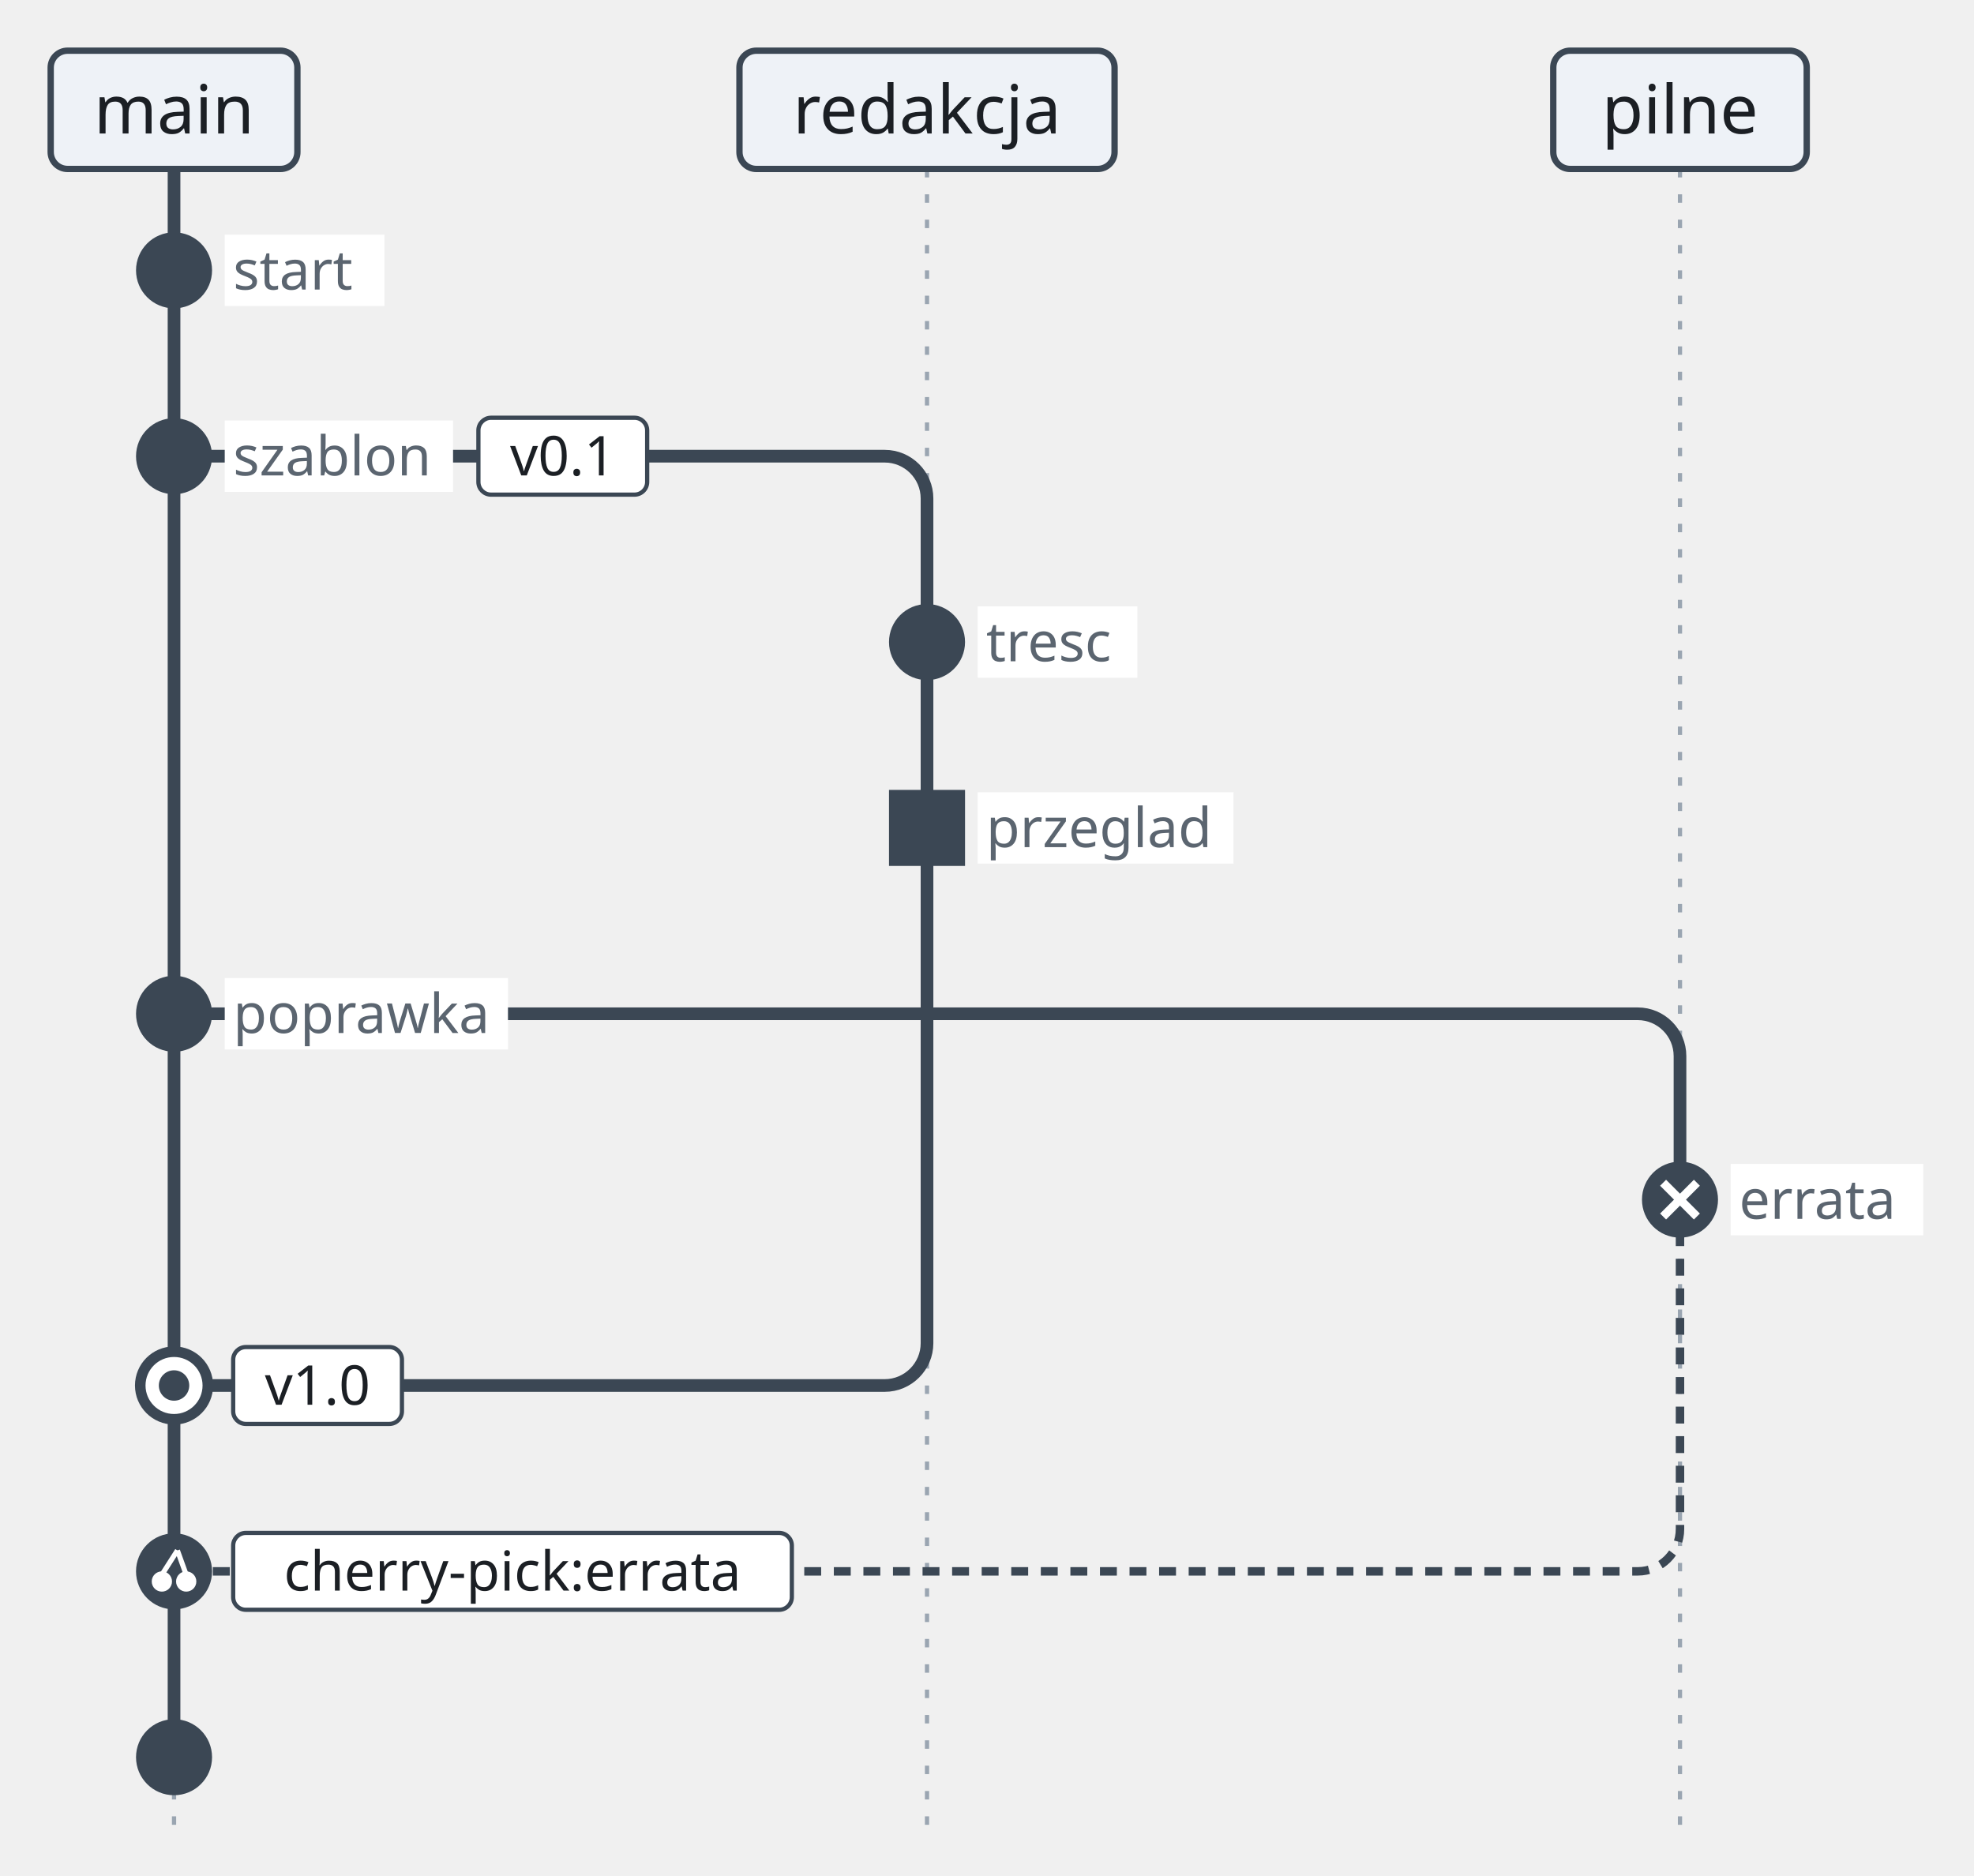
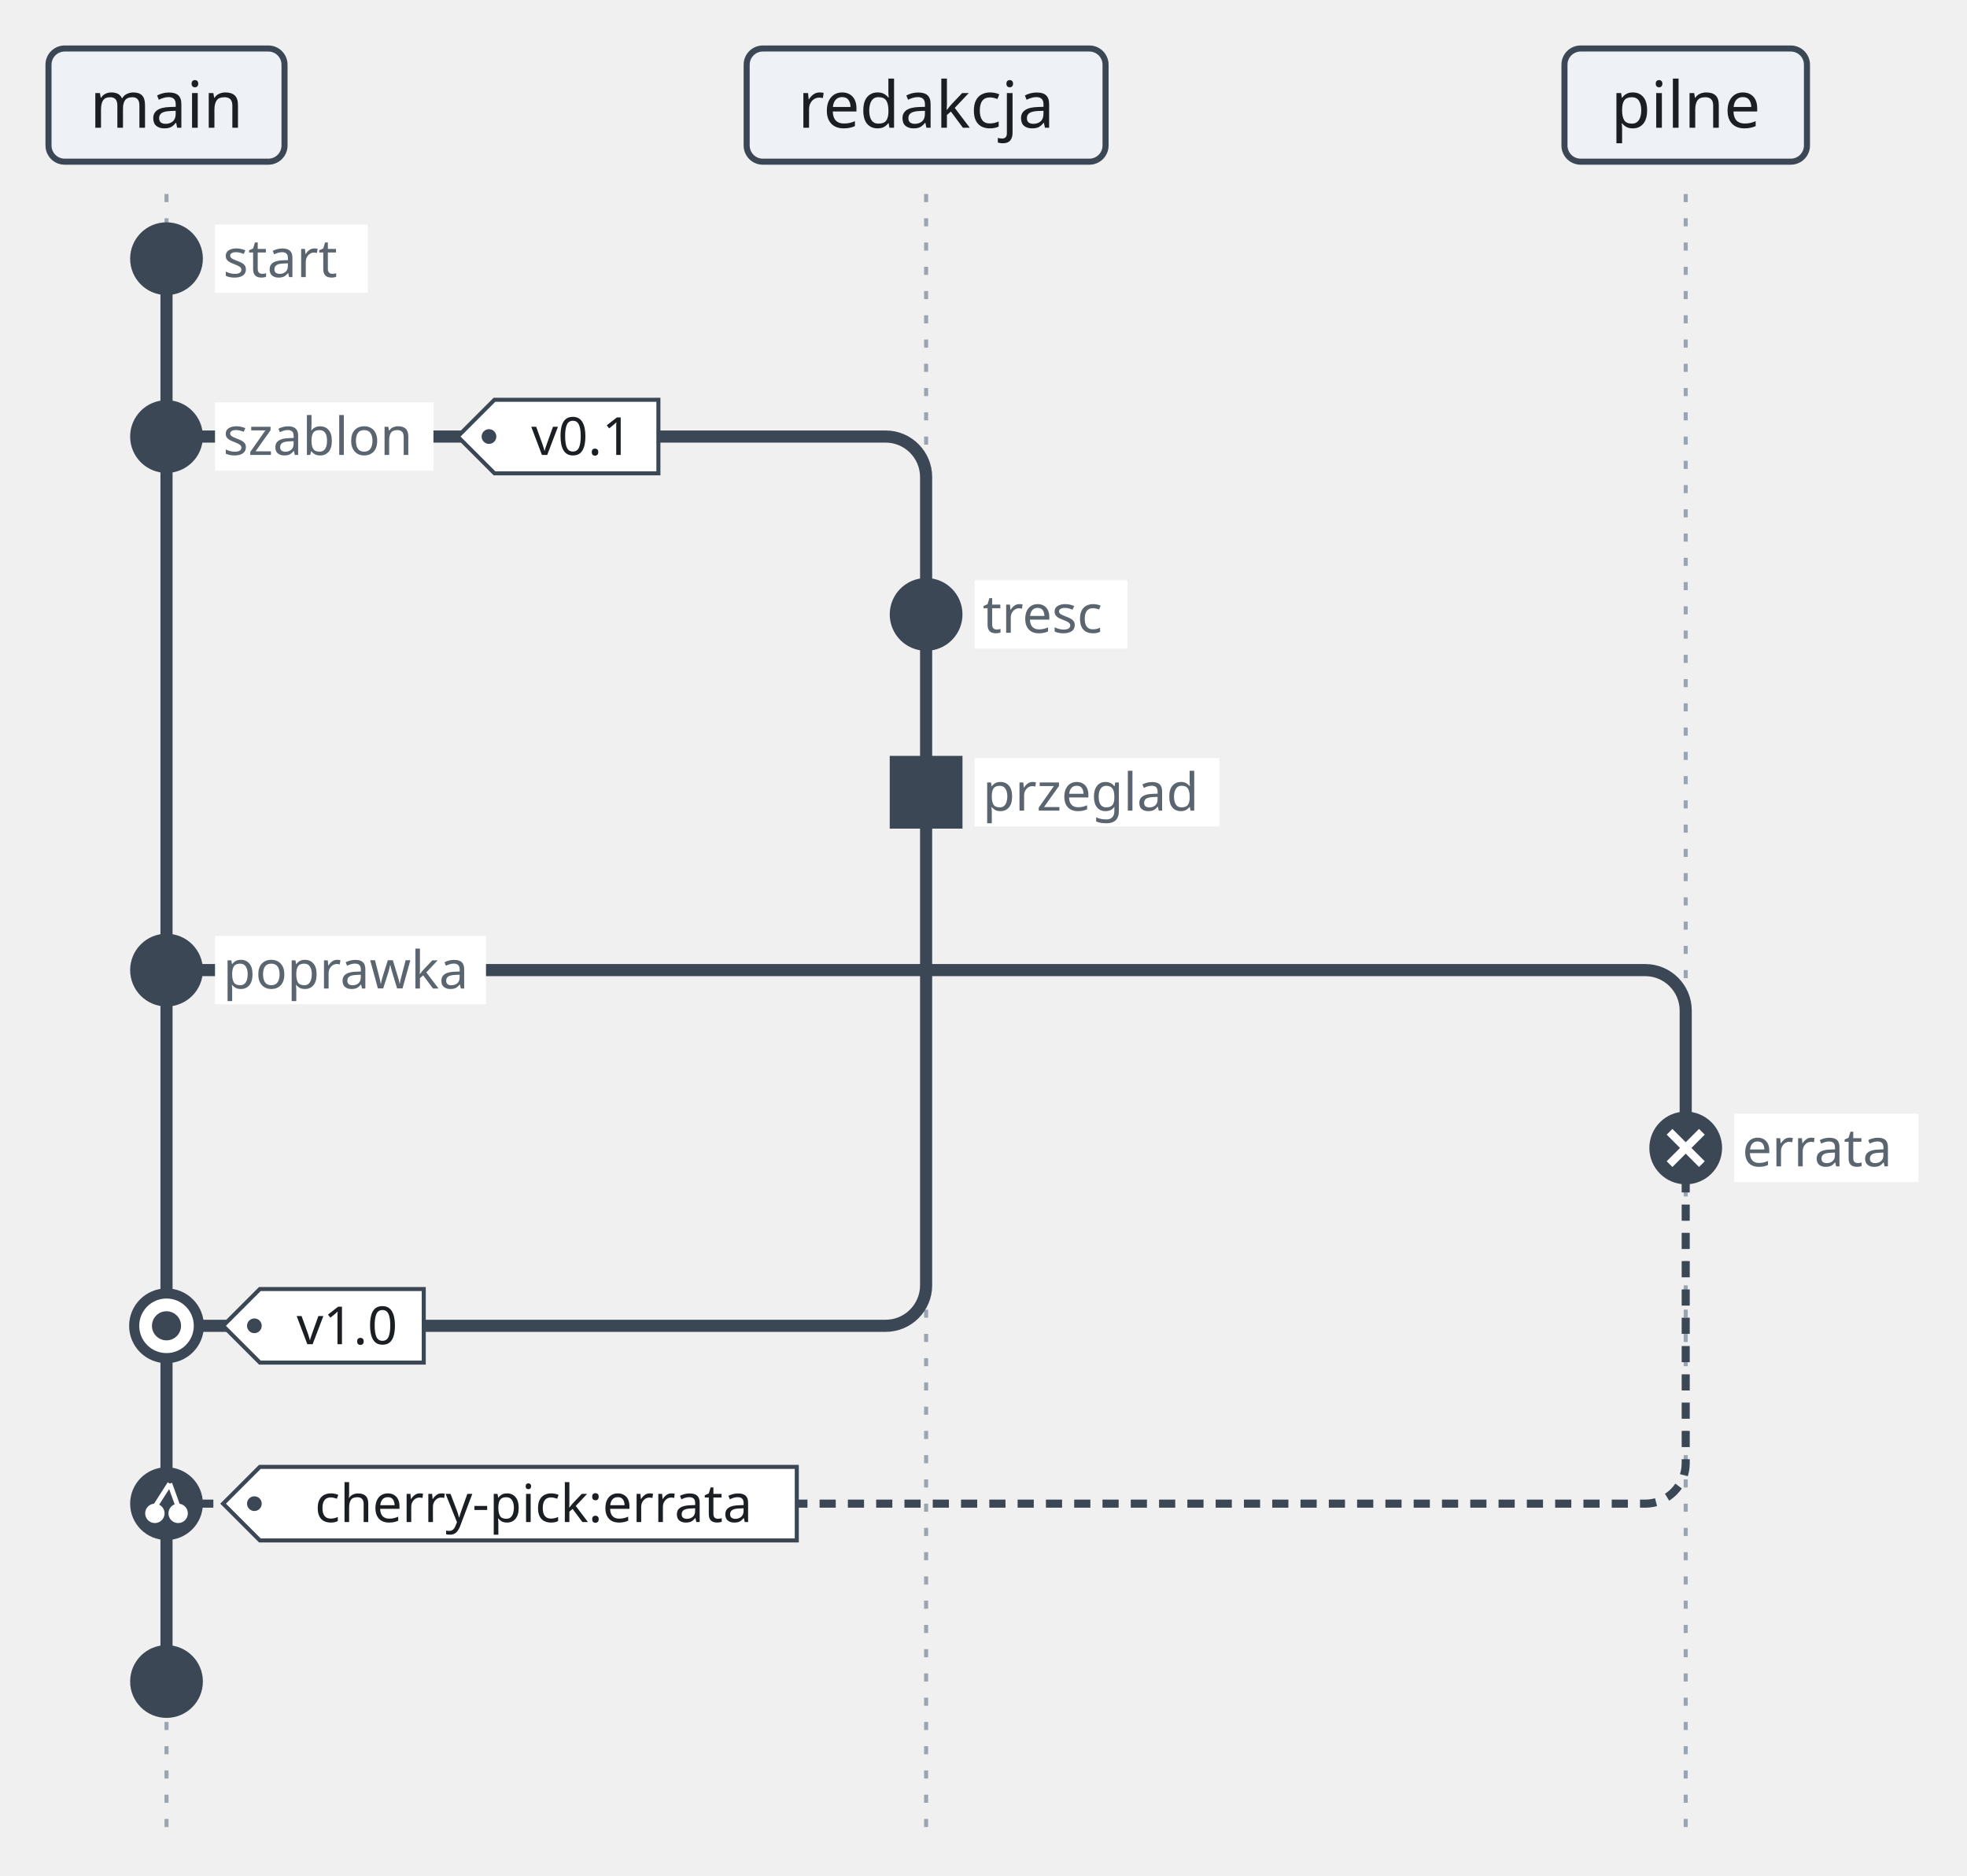
- <svg xmlns="http://www.w3.org/2000/svg" version="1.1" width="467.3" height="444" viewBox="47.92 -12 467.3 444" role="img" font-family="Recursive, sans-serif" font-size="16">
-   <line class="git-guide" x1="89.12" y1="28" x2="89.12" y2="420" fill="none" stroke="#9aa5b1" stroke-width="1" stroke-dasharray="2 4" />
-   <line class="git-guide" x1="267.37" y1="28" x2="267.37" y2="420" fill="none" stroke="#9aa5b1" stroke-width="1" stroke-dasharray="2 4" />
-   <line class="git-guide" x1="445.62" y1="28" x2="445.62" y2="420" fill="none" stroke="#9aa5b1" stroke-width="1" stroke-dasharray="2 4" />
-   <line class="git-lane" x1="89.12" y1="28" x2="89.12" y2="404" fill="none" stroke="#3b4754" stroke-width="3" />
-   <line class="git-lane" x1="267.37" y1="140" x2="267.37" y2="184" fill="none" stroke="#3b4754" stroke-width="3" />
-   <line class="git-lane" x1="445.62" y1="272" x2="445.62" y2="272" fill="none" stroke="#3b4754" stroke-width="3" />
-   <path class="git-fork" d="M89.12 96 L257.37 96 C262.87 96 267.37 100.5 267.37 106 L267.37 140" fill="none" stroke="#3b4754" stroke-width="3" />
-   <path class="git-fork" d="M89.12 228 L435.62 228 C441.12 228 445.62 232.5 445.62 238 L445.62 272" fill="none" stroke="#3b4754" stroke-width="3" />
-   <path class="git-merge" d="M267.37 184 L267.37 306 C267.37 311.5 262.87 316 257.37 316 L89.12 316" fill="none" stroke="#3b4754" stroke-width="3" />
-   <path class="git-pick" d="M445.62 272 L445.62 350 C445.62 355.5 441.12 360 435.62 360 L89.12 360" fill="none" stroke="#3b4754" stroke-width="2" stroke-dasharray="4 3" />
-   <rect class="git-branch" x="59.92" y="0" width="58.4" height="28" rx="4" fill="#eef2f7" stroke="#3b4754" stroke-width="1.5" />
-   <rect class="git-branch" x="222.97" y="0" width="88.8" height="28" rx="4" fill="#eef2f7" stroke="#3b4754" stroke-width="1.5" />
-   <rect class="git-branch" x="415.62" y="0" width="60" height="28" rx="4" fill="#eef2f7" stroke="#3b4754" stroke-width="1.5" />
-   <circle class="git-commit" cx="89.12" cy="52" r="8" fill="#3b4754" stroke="#3b4754" stroke-width="2" />
-   <circle class="git-commit" cx="89.12" cy="96" r="8" fill="#3b4754" stroke="#3b4754" stroke-width="2" />
-   <rect class="git-tag" x="161.17" y="86.9" width="39.95" height="18.2" rx="3" fill="#ffffff" stroke="#3b4754" stroke-width="1" />
-   <circle class="git-commit" cx="267.37" cy="140" r="8" fill="#3b4754" stroke="#3b4754" stroke-width="2" />
-   <rect class="git-commit" x="259.37" y="176" width="16" height="16" fill="#3b4754" stroke="#3b4754" stroke-width="2" />
-   <circle class="git-commit" cx="89.12" cy="228" r="8" fill="#3b4754" stroke="#3b4754" stroke-width="2" />
-   <circle class="git-commit" cx="445.62" cy="272" r="8" fill="#3b4754" stroke="#3b4754" stroke-width="2" />
-   <circle class="git-commit" cx="89.12" cy="316" r="8" fill="#ffffff" stroke="#3b4754" stroke-width="2.5" />
-   <circle class="git-commit-detail" cx="89.12" cy="316" r="3.6" fill="#3b4754" />
-   <rect class="git-tag" x="103.12" y="306.9" width="39.95" height="18.2" rx="3" fill="#ffffff" stroke="#3b4754" stroke-width="1" />
-   <circle class="git-commit" cx="89.12" cy="360" r="8" fill="#3b4754" stroke="#3b4754" stroke-width="2" />
-   <rect class="git-tag" x="103.12" y="350.9" width="132.25" height="18.2" rx="3" fill="#ffffff" stroke="#3b4754" stroke-width="1" />
-   <circle class="git-commit" cx="89.12" cy="404" r="8" fill="#3b4754" stroke="#3b4754" stroke-width="2" />
-   <text class="git-branch-label" x="89.12" y="19.6" text-anchor="middle" fill="#1b1f24">main</text>
-   <text class="git-branch-label" x="267.37" y="19.6" text-anchor="middle" fill="#1b1f24">redakcja</text>
-   <text class="git-branch-label" x="445.62" y="19.6" text-anchor="middle" fill="#1b1f24">pilne</text>
-   <rect class="git-commit-id-background" x="101.12" y="43.55" width="37.8" height="16.9" fill="#ffffff" />
-   <text class="git-commit-id" x="103.12" y="56.55" font-size="13" fill="#5b6570">start</text>
-   <rect class="git-commit-id-background" x="101.12" y="87.55" width="54.05" height="16.9" fill="#ffffff" />
-   <text class="git-commit-id" x="103.12" y="100.55" font-size="13" fill="#5b6570">szablon</text>
-   <text class="git-tag-label" x="181.15" y="100.55" text-anchor="middle" font-size="13" fill="#1b1f24">v0.1</text>
-   <rect class="git-commit-id-background" x="279.37" y="131.55" width="37.8" height="16.9" fill="#ffffff" />
-   <text class="git-commit-id" x="281.37" y="144.55" font-size="13" fill="#5b6570">tresc</text>
-   <rect class="git-commit-id-background" x="279.37" y="175.55" width="60.55" height="16.9" fill="#ffffff" />
-   <text class="git-commit-id" x="281.37" y="188.55" font-size="13" fill="#5b6570">przeglad</text>
-   <rect class="git-commit-id-background" x="101.12" y="219.55" width="67.05" height="16.9" fill="#ffffff" />
-   <text class="git-commit-id" x="103.12" y="232.55" font-size="13" fill="#5b6570">poprawka</text>
-   <line class="git-commit-detail" x1="441.62" y1="276" x2="449.62" y2="268" fill="none" stroke="#ffffff" stroke-width="2" />
-   <line class="git-commit-detail" x1="441.62" y1="268" x2="449.62" y2="276" fill="none" stroke="#ffffff" stroke-width="2" />
-   <rect class="git-commit-id-background" x="457.62" y="263.55" width="45.6" height="16.9" fill="#ffffff" />
-   <text class="git-commit-id" x="459.62" y="276.55" font-size="13" fill="#5b6570">errata</text>
-   <text class="git-tag-label" x="123.1" y="320.55" text-anchor="middle" font-size="13" fill="#1b1f24">v1.0</text>
-   <line class="git-commit-detail" x1="89.92" y1="355.04" x2="86.24" y2="360.8" fill="none" stroke="#ffffff" stroke-width="1.2" />
-   <circle class="git-commit-detail" cx="86.24" cy="362.4" r="2.4" fill="#ffffff" />
-   <line class="git-commit-detail" x1="89.92" y1="355.04" x2="92" y2="360.8" fill="none" stroke="#ffffff" stroke-width="1.2" />
-   <circle class="git-commit-detail" cx="92" cy="362.4" r="2.4" fill="#ffffff" />
-   <text class="git-tag-label" x="169.25" y="364.55" text-anchor="middle" font-size="13" fill="#1b1f24">cherry-pick:errata</text>
+ <svg xmlns="http://www.w3.org/2000/svg" version="1.1" width="486.7" height="464" viewBox="52.77 -12 486.7 464" role="img" font-family="Recursive, sans-serif" font-size="16">
+   <line class="git-guide" x1="93.97" y1="36" x2="93.97" y2="440" fill="none" stroke="#9aa5b1" stroke-width="1" stroke-dasharray="2 4" />
+   <line class="git-guide" x1="281.92" y1="36" x2="281.92" y2="440" fill="none" stroke="#9aa5b1" stroke-width="1" stroke-dasharray="2 4" />
+   <line class="git-guide" x1="469.87" y1="36" x2="469.87" y2="440" fill="none" stroke="#9aa5b1" stroke-width="1" stroke-dasharray="2 4" />
+   <line class="git-lane" x1="93.97" y1="52" x2="93.97" y2="404" fill="none" stroke="#3b4754" stroke-width="3" />
+   <line class="git-lane" x1="281.92" y1="140" x2="281.92" y2="184" fill="none" stroke="#3b4754" stroke-width="3" />
+   <line class="git-lane" x1="469.87" y1="272" x2="469.87" y2="272" fill="none" stroke="#3b4754" stroke-width="3" />
+   <path class="git-fork" d="M93.97 96 L271.92 96 C277.42 96 281.92 100.5 281.92 106 L281.92 140" fill="none" stroke="#3b4754" stroke-width="3" />
+   <path class="git-fork" d="M93.97 228 L459.87 228 C465.37 228 469.87 232.5 469.87 238 L469.87 272" fill="none" stroke="#3b4754" stroke-width="3" />
+   <path class="git-merge" d="M281.92 184 L281.92 306 C281.92 311.5 277.42 316 271.92 316 L93.97 316" fill="none" stroke="#3b4754" stroke-width="3" />
+   <path class="git-pick" d="M469.87 272 L469.87 350 C469.87 355.5 465.37 360 459.87 360 L93.97 360" fill="none" stroke="#3b4754" stroke-width="2" stroke-dasharray="4 3" />
+   <rect class="git-branch" x="64.77" y="0" width="58.4" height="28" rx="4" fill="#eef2f7" stroke="#3b4754" stroke-width="1.5" />
+   <rect class="git-branch" x="237.52" y="0" width="88.8" height="28" rx="4" fill="#eef2f7" stroke="#3b4754" stroke-width="1.5" />
+   <rect class="git-branch" x="439.87" y="0" width="60" height="28" rx="4" fill="#eef2f7" stroke="#3b4754" stroke-width="1.5" />
+   <circle class="git-commit" cx="93.97" cy="52" r="8" fill="#3b4754" stroke="#3b4754" stroke-width="2" />
+   <circle class="git-commit" cx="93.97" cy="96" r="8" fill="#3b4754" stroke="#3b4754" stroke-width="2" />
+   <polygon class="git-tag" points="166.02,96 175.12,86.9 215.68,86.9 215.68,105.1 175.12,105.1" fill="#ffffff" stroke="#3b4754" stroke-width="1" />
+   <circle class="git-tag-hole" cx="173.76" cy="96" r="1.82" fill="#3b4754" />
+   <circle class="git-commit" cx="281.92" cy="140" r="8" fill="#3b4754" stroke="#3b4754" stroke-width="2" />
+   <rect class="git-commit" x="273.92" y="176" width="16" height="16" fill="#3b4754" stroke="#3b4754" stroke-width="2" />
+   <circle class="git-commit" cx="93.97" cy="228" r="8" fill="#3b4754" stroke="#3b4754" stroke-width="2" />
+   <circle class="git-commit" cx="469.87" cy="272" r="8" fill="#3b4754" stroke="#3b4754" stroke-width="2" />
+   <circle class="git-commit" cx="93.97" cy="316" r="8" fill="#ffffff" stroke="#3b4754" stroke-width="2.5" />
+   <circle class="git-commit-detail" cx="93.97" cy="316" r="3.6" fill="#3b4754" />
+   <polygon class="git-tag" points="107.97,316 117.07,306.9 157.62,306.9 157.62,325.1 117.07,325.1" fill="#ffffff" stroke="#3b4754" stroke-width="1" />
+   <circle class="git-tag-hole" cx="115.71" cy="316" r="1.82" fill="#3b4754" />
+   <circle class="git-commit" cx="93.97" cy="360" r="8" fill="#3b4754" stroke="#3b4754" stroke-width="2" />
+   <polygon class="git-tag" points="107.97,360 117.07,350.9 249.92,350.9 249.92,369.1 117.07,369.1" fill="#ffffff" stroke="#3b4754" stroke-width="1" />
+   <circle class="git-tag-hole" cx="115.71" cy="360" r="1.82" fill="#3b4754" />
+   <circle class="git-commit" cx="93.97" cy="404" r="8" fill="#3b4754" stroke="#3b4754" stroke-width="2" />
+   <text class="git-branch-label" x="93.97" y="19.6" text-anchor="middle" fill="#1b1f24">main</text>
+   <text class="git-branch-label" x="281.92" y="19.6" text-anchor="middle" fill="#1b1f24">redakcja</text>
+   <text class="git-branch-label" x="469.87" y="19.6" text-anchor="middle" fill="#1b1f24">pilne</text>
+   <rect class="git-commit-id-background" x="105.97" y="43.55" width="37.8" height="16.9" fill="#ffffff" />
+   <text class="git-commit-id" x="107.97" y="56.55" font-size="13" fill="#5b6570">start</text>
+   <rect class="git-commit-id-background" x="105.97" y="87.55" width="54.05" height="16.9" fill="#ffffff" />
+   <text class="git-commit-id" x="107.97" y="100.55" font-size="13" fill="#5b6570">szablon</text>
+   <text class="git-tag-label" x="196.7" y="100.55" text-anchor="middle" font-size="13" fill="#1b1f24">v0.1</text>
+   <rect class="git-commit-id-background" x="293.92" y="131.55" width="37.8" height="16.9" fill="#ffffff" />
+   <text class="git-commit-id" x="295.92" y="144.55" font-size="13" fill="#5b6570">tresc</text>
+   <rect class="git-commit-id-background" x="293.92" y="175.55" width="60.55" height="16.9" fill="#ffffff" />
+   <text class="git-commit-id" x="295.92" y="188.55" font-size="13" fill="#5b6570">przeglad</text>
+   <rect class="git-commit-id-background" x="105.97" y="219.55" width="67.05" height="16.9" fill="#ffffff" />
+   <text class="git-commit-id" x="107.97" y="232.55" font-size="13" fill="#5b6570">poprawka</text>
+   <line class="git-commit-detail" x1="465.87" y1="276" x2="473.87" y2="268" fill="none" stroke="#ffffff" stroke-width="2" />
+   <line class="git-commit-detail" x1="465.87" y1="268" x2="473.87" y2="276" fill="none" stroke="#ffffff" stroke-width="2" />
+   <rect class="git-commit-id-background" x="481.87" y="263.55" width="45.6" height="16.9" fill="#ffffff" />
+   <text class="git-commit-id" x="483.87" y="276.55" font-size="13" fill="#5b6570">errata</text>
+   <text class="git-tag-label" x="138.65" y="320.55" text-anchor="middle" font-size="13" fill="#1b1f24">v1.0</text>
+   <line class="git-commit-detail" x1="94.77" y1="355.04" x2="91.09" y2="360.8" fill="none" stroke="#ffffff" stroke-width="1.2" />
+   <circle class="git-commit-detail" cx="91.09" cy="362.4" r="2.4" fill="#ffffff" />
+   <line class="git-commit-detail" x1="94.77" y1="355.04" x2="96.85" y2="360.8" fill="none" stroke="#ffffff" stroke-width="1.2" />
+   <circle class="git-commit-detail" cx="96.85" cy="362.4" r="2.4" fill="#ffffff" />
+   <text class="git-tag-label" x="184.8" y="364.55" text-anchor="middle" font-size="13" fill="#1b1f24">cherry-pick:errata</text>
</svg>
